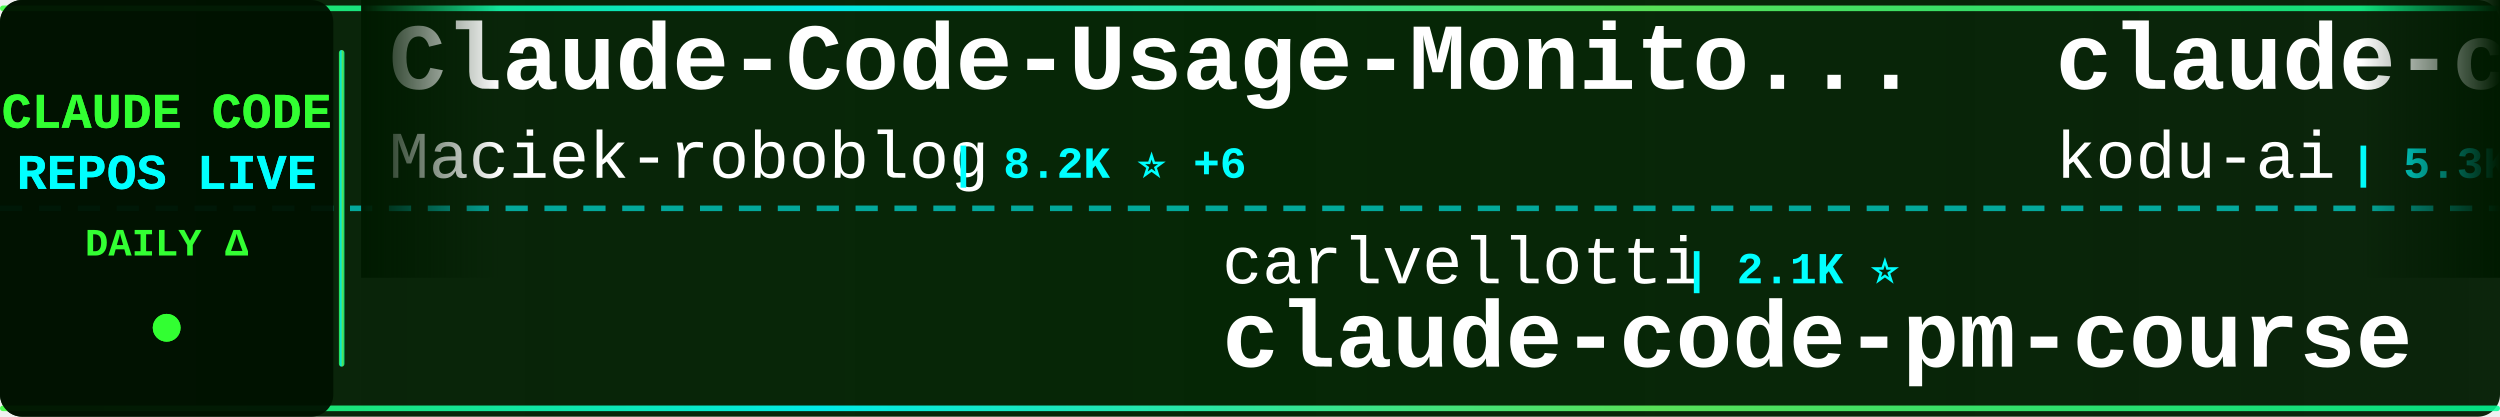
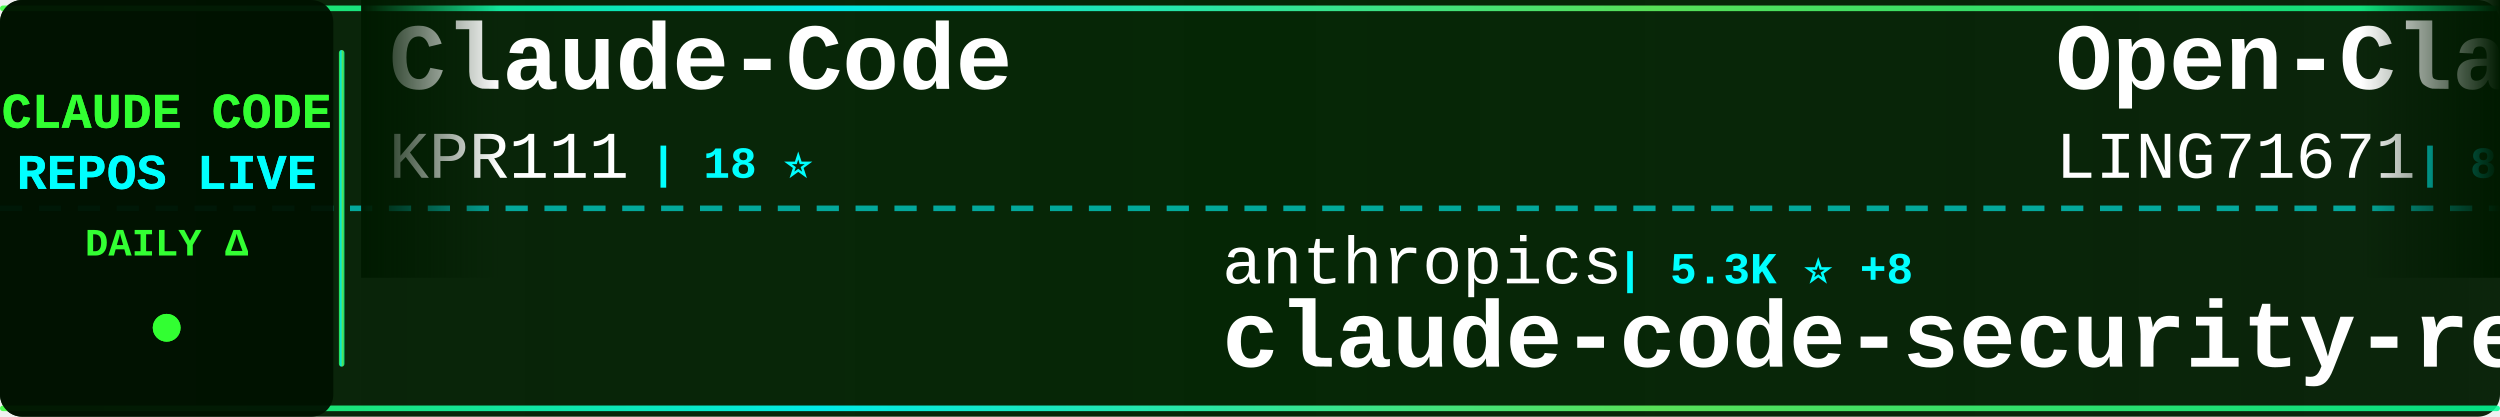
<svg xmlns="http://www.w3.org/2000/svg" width="900" height="150">
  <defs>
    <linearGradient id="tickerBg" x1="0%" y1="0%" x2="100%" y2="0%">
      <stop offset="0%" style="stop-color:#001a00;stop-opacity:0.95" />
      <stop offset="50%" style="stop-color:#002200;stop-opacity:0.98" />
      <stop offset="100%" style="stop-color:#001a00;stop-opacity:0.95" />
    </linearGradient>
    <linearGradient id="borderGrad" x1="0%" y1="0%" x2="100%" y2="0%">
      <stop offset="0%" style="stop-color:#33ff33;stop-opacity:0.85">
        <animate attributeName="stop-opacity" values="0.85;1;0.85" dur="2s" repeatCount="indefinite" />
      </stop>
      <stop offset="33%" style="stop-color:#00ffff;stop-opacity:0.9">
        <animate attributeName="stop-opacity" values="0.9;1;0.9" dur="2.2s" repeatCount="indefinite" />
      </stop>
      <stop offset="66%" style="stop-color:#66ff66;stop-opacity:0.85">
        <animate attributeName="stop-opacity" values="0.85;1;0.85" dur="1.8s" repeatCount="indefinite" />
      </stop>
      <stop offset="100%" style="stop-color:#00ff99;stop-opacity:0.85">
        <animate attributeName="stop-opacity" values="0.85;1;0.85" dur="2s" repeatCount="indefinite" />
      </stop>
    </linearGradient>
    <filter id="textGlow">
      <feGaussianBlur stdDeviation="0.1" result="coloredBlur" />
      <feMerge>
        <feMergeNode in="coloredBlur" />
        <feMergeNode in="SourceGraphic" />
      </feMerge>
    </filter>
    <filter id="metricGlow">
      <feGaussianBlur stdDeviation="0.2" result="coloredBlur" />
      <feMerge>
        <feMergeNode in="coloredBlur" />
        <feMergeNode in="SourceGraphic" />
      </feMerge>
    </filter>
    <linearGradient id="leftFade" x1="0%" y1="0%" x2="100%" y2="0%">
      <stop offset="0%" style="stop-color:#001a00;stop-opacity:1" />
      <stop offset="100%" style="stop-color:#001a00;stop-opacity:0" />
    </linearGradient>
    <linearGradient id="rightFade" x1="0%" y1="0%" x2="100%" y2="0%">
      <stop offset="0%" style="stop-color:#001a00;stop-opacity:0" />
      <stop offset="100%" style="stop-color:#001a00;stop-opacity:1" />
    </linearGradient>
  </defs>
  <rect width="900" height="150" fill="url(#tickerBg)" rx="8" />
  <rect x="0" y="2" width="900" height="2" fill="url(#borderGrad)" rx="1" />
  <rect x="0" y="146" width="900" height="2" fill="url(#borderGrad)" rx="1" />
  <line x1="0" y1="75" x2="900" y2="75" stroke="#00ffff" stroke-width="2" stroke-dasharray="8 6" opacity="0.6" />
  <rect x="0" y="0" width="120" height="150" fill="#001100" opacity="0.95" rx="8" />
  <text x="60" y="46" font-family="'Courier New', monospace" font-size="18" font-weight="bold" fill="#33ff33" text-anchor="middle" filter="url(#textGlow)">
    CLAUDE CODE
  </text>
  <text x="60" y="68" font-family="'Courier New', monospace" font-size="18" font-weight="bold" fill="#00ffff" text-anchor="middle" filter="url(#textGlow)">
    REPOS LIVE
  </text>
  <text x="60" y="92" font-family="'Courier New', monospace" font-size="14" font-weight="bold" fill="#33ff33" text-anchor="middle">
    DAILY Δ
  </text>
  <circle cx="60" cy="118" r="5" fill="#33ff33" filter="url(#metricGlow)">
    <animate attributeName="r" values="4;6;4" dur="1.5s" repeatCount="indefinite" />
    <animate attributeName="opacity" values="0.6;1;0.6" dur="1.5s" repeatCount="indefinite" />
  </circle>
  <rect x="122" y="18" width="2" height="114" fill="url(#borderGrad)" rx="1" />
  <clipPath id="tickerClip">
    <rect x="130" y="0" width="770" height="150" />
  </clipPath>
  <g clip-path="url(#tickerClip)">
    <g id="tickerItems">
      <animateTransform attributeName="transform" attributeType="XML" type="translate" from="0 0" to="-3000 0" dur="54s" repeatCount="indefinite" />
      <g transform="translate(0, 0)">
-         <text x="140" y="32" font-family="'Courier New', monospace" font-size="34" font-weight="bold" fill="#ffffff">Claude-Code-Usage-Monito...</text>
-         <text x="140" y="64" font-family="'Courier New', monospace" font-size="24" font-weight="normal" fill="#ffffff" opacity="1.0">Maciek-roboblog</text>
-         <text x="342" y="64" font-family="'Courier New', monospace" font-size="16" font-weight="bold" fill="#00ffff"> | 8.2K ⭐ +6</text>
+         <text x="140" y="32" font-family="'Courier New', monospace" font-size="34" font-weight="bold" fill="#ffffff">Claude-Code</text>
+         <text x="140" y="64" font-family="'Courier New', monospace" font-size="24" font-weight="normal" fill="#ffffff" opacity="1.0">KPR111</text>
+         <text x="234" y="64" font-family="'Courier New', monospace" font-size="16" font-weight="bold" fill="#00ffff"> | 18 ⭐</text>
      </g>
      <g transform="translate(300, 0)">
-         <text x="140" y="102" font-family="'Courier New', monospace" font-size="24" font-weight="normal" fill="#ffffff" opacity="1.0">carlvellotti</text>
-         <text x="306" y="102" font-family="'Courier New', monospace" font-size="16" font-weight="bold" fill="#00ffff"> | 2.1K ⭐</text>
-         <text x="140" y="132" font-family="'Courier New', monospace" font-size="34" font-weight="bold" fill="#ffffff">claude-code-pm-course</text>
+         <text x="140" y="102" font-family="'Courier New', monospace" font-size="24" font-weight="normal" fill="#ffffff" opacity="1.0">anthropics</text>
+         <text x="282" y="102" font-family="'Courier New', monospace" font-size="16" font-weight="bold" fill="#00ffff"> | 5.3K ⭐ +8</text>
+         <text x="140" y="132" font-family="'Courier New', monospace" font-size="34" font-weight="bold" fill="#ffffff">claude-code-security-rev...</text>
      </g>
      <g transform="translate(600, 0)">
-         <text x="140" y="32" font-family="'Courier New', monospace" font-size="34" font-weight="bold" fill="#ffffff">claude-coder</text>
-         <text x="140" y="64" font-family="'Courier New', monospace" font-size="24" font-weight="normal" fill="#ffffff" opacity="1.0">kodu-ai</text>
-         <text x="246" y="64" font-family="'Courier New', monospace" font-size="16" font-weight="bold" fill="#00ffff"> | 5.3K ⭐ +1</text>
+         <text x="140" y="32" font-family="'Courier New', monospace" font-size="34" font-weight="bold" fill="#ffffff">Open-ClaudeCode</text>
+         <text x="140" y="64" font-family="'Courier New', monospace" font-size="24" font-weight="normal" fill="#ffffff" opacity="1.0">LING71671</text>
+         <text x="270" y="64" font-family="'Courier New', monospace" font-size="16" font-weight="bold" fill="#00ffff"> | 895 ⭐ +3</text>
      </g>
      <g transform="translate(900, 0)">
-         <text x="140" y="102" font-family="'Courier New', monospace" font-size="24" font-weight="normal" fill="#ffffff" opacity="1.0">Windy3f3f3f3f</text>
-         <text x="318" y="102" font-family="'Courier New', monospace" font-size="16" font-weight="bold" fill="#00ffff"> | 1.4K ⭐ +2</text>
-         <text x="140" y="132" font-family="'Courier New', monospace" font-size="34" font-weight="bold" fill="#ffffff">claude-code-from-scratch</text>
+         <text x="140" y="102" font-family="'Courier New', monospace" font-size="24" font-weight="normal" fill="#ffffff" opacity="1.0">ghuntley</text>
+         <text x="258" y="102" font-family="'Courier New', monospace" font-size="16" font-weight="bold" fill="#00ffff"> | 985 ⭐</text>
+         <text x="140" y="132" font-family="'Courier New', monospace" font-size="34" font-weight="bold" fill="#ffffff">claude-code-source-code-...</text>
      </g>
      <g transform="translate(1200, 0)">
-         <text x="140" y="32" font-family="'Courier New', monospace" font-size="34" font-weight="bold" fill="#ffffff">claude-code-hub</text>
-         <text x="140" y="64" font-family="'Courier New', monospace" font-size="24" font-weight="normal" fill="#ffffff" opacity="1.0">ding113</text>
-         <text x="246" y="64" font-family="'Courier New', monospace" font-size="16" font-weight="bold" fill="#00ffff"> | 3.1K ⭐ +2</text>
+         <text x="140" y="32" font-family="'Courier New', monospace" font-size="34" font-weight="bold" fill="#ffffff">claude-code-cli</text>
+         <text x="140" y="64" font-family="'Courier New', monospace" font-size="24" font-weight="normal" fill="#ffffff" opacity="1.0">huangserva</text>
+         <text x="282" y="64" font-family="'Courier New', monospace" font-size="16" font-weight="bold" fill="#00ffff"> | 607 ⭐</text>
      </g>
      <g transform="translate(1500, 0)">
-         <text x="140" y="102" font-family="'Courier New', monospace" font-size="24" font-weight="normal" fill="#ffffff" opacity="1.0">disler</text>
-         <text x="234" y="102" font-family="'Courier New', monospace" font-size="16" font-weight="bold" fill="#00ffff"> | 3.8K ⭐ +5</text>
-         <text x="140" y="132" font-family="'Courier New', monospace" font-size="34" font-weight="bold" fill="#ffffff">claude-code-hooks-master...</text>
+         <text x="140" y="102" font-family="'Courier New', monospace" font-size="24" font-weight="normal" fill="#ffffff" opacity="1.0">router-for-me</text>
+         <text x="318" y="102" font-family="'Courier New', monospace" font-size="16" font-weight="bold" fill="#00ffff"> | 37.9K ⭐ +62</text>
+         <text x="140" y="132" font-family="'Courier New', monospace" font-size="34" font-weight="bold" fill="#ffffff">CLIProxyAPI</text>
      </g>
      <g transform="translate(1800, 0)">
-         <text x="140" y="32" font-family="'Courier New', monospace" font-size="34" font-weight="bold" fill="#ffffff">claude-code-rev</text>
-         <text x="140" y="64" font-family="'Courier New', monospace" font-size="24" font-weight="normal" fill="#ffffff" opacity="1.0">oboard</text>
-         <text x="234" y="64" font-family="'Courier New', monospace" font-size="16" font-weight="bold" fill="#00ffff"> | 3.2K ⭐ +2</text>
+         <text x="140" y="32" font-family="'Courier New', monospace" font-size="34" font-weight="bold" fill="#ffffff">my-claude-code-setup</text>
+         <text x="140" y="64" font-family="'Courier New', monospace" font-size="24" font-weight="normal" fill="#ffffff" opacity="1.0">centminmod</text>
+         <text x="282" y="64" font-family="'Courier New', monospace" font-size="16" font-weight="bold" fill="#00ffff"> | 2.4K ⭐ +1</text>
      </g>
      <g transform="translate(2100, 0)">
-         <text x="140" y="102" font-family="'Courier New', monospace" font-size="24" font-weight="normal" fill="#ffffff" opacity="1.0">AICoderTudou</text>
-         <text x="306" y="102" font-family="'Courier New', monospace" font-size="16" font-weight="bold" fill="#00ffff"> | 500 ⭐</text>
-         <text x="140" y="132" font-family="'Courier New', monospace" font-size="34" font-weight="bold" fill="#ffffff">claude-code-tudou</text>
+         <text x="140" y="102" font-family="'Courier New', monospace" font-size="24" font-weight="normal" fill="#ffffff" opacity="1.0">FlorianBruniaux</text>
+         <text x="342" y="102" font-family="'Courier New', monospace" font-size="16" font-weight="bold" fill="#00ffff"> | 5.1K ⭐ +7</text>
+         <text x="140" y="132" font-family="'Courier New', monospace" font-size="34" font-weight="bold" fill="#ffffff">claude-code-ultimate-gui...</text>
      </g>
      <g transform="translate(2400, 0)">
-         <text x="140" y="32" font-family="'Courier New', monospace" font-size="34" font-weight="bold" fill="#ffffff">Claude-Code-Workflow</text>
-         <text x="140" y="64" font-family="'Courier New', monospace" font-size="24" font-weight="normal" fill="#ffffff" opacity="1.0">catlog22</text>
-         <text x="258" y="64" font-family="'Courier New', monospace" font-size="16" font-weight="bold" fill="#00ffff"> | 2.1K ⭐ +2</text>
+         <text x="140" y="32" font-family="'Courier New', monospace" font-size="34" font-weight="bold" fill="#ffffff">how-claude-code-works</text>
+         <text x="140" y="64" font-family="'Courier New', monospace" font-size="24" font-weight="normal" fill="#ffffff" opacity="1.0">Windy3f3f3f3f</text>
+         <text x="318" y="64" font-family="'Courier New', monospace" font-size="16" font-weight="bold" fill="#00ffff"> | 2.7K ⭐ +8</text>
      </g>
      <g transform="translate(2700, 0)">
-         <text x="140" y="102" font-family="'Courier New', monospace" font-size="24" font-weight="normal" fill="#ffffff" opacity="1.0">digitalsamba</text>
-         <text x="306" y="102" font-family="'Courier New', monospace" font-size="16" font-weight="bold" fill="#00ffff"> | 1.5K ⭐ +8</text>
-         <text x="140" y="132" font-family="'Courier New', monospace" font-size="34" font-weight="bold" fill="#ffffff">claude-code-video-toolki...</text>
+         <text x="140" y="102" font-family="'Courier New', monospace" font-size="24" font-weight="normal" fill="#ffffff" opacity="1.0">JrCx7scC</text>
+         <text x="258" y="102" font-family="'Courier New', monospace" font-size="16" font-weight="bold" fill="#00ffff"> | 370 ⭐</text>
+         <text x="140" y="132" font-family="'Courier New', monospace" font-size="34" font-weight="bold" fill="#ffffff">claude-code-source</text>
      </g>
      <g transform="translate(3000, 0)">
-         <text x="140" y="32" font-family="'Courier New', monospace" font-size="34" font-weight="bold" fill="#ffffff">Claude-Code-Usage-Monito...</text>
-         <text x="140" y="64" font-family="'Courier New', monospace" font-size="24" font-weight="normal" fill="#ffffff" opacity="1.0">Maciek-roboblog</text>
-         <text x="342" y="64" font-family="'Courier New', monospace" font-size="16" font-weight="bold" fill="#00ffff"> | 8.2K ⭐ +6</text>
+         <text x="140" y="32" font-family="'Courier New', monospace" font-size="34" font-weight="bold" fill="#ffffff">Claude-Code</text>
+         <text x="140" y="64" font-family="'Courier New', monospace" font-size="24" font-weight="normal" fill="#ffffff" opacity="1.0">KPR111</text>
+         <text x="234" y="64" font-family="'Courier New', monospace" font-size="16" font-weight="bold" fill="#00ffff"> | 18 ⭐</text>
      </g>
      <g transform="translate(3300, 0)">
-         <text x="140" y="102" font-family="'Courier New', monospace" font-size="24" font-weight="normal" fill="#ffffff" opacity="1.0">carlvellotti</text>
-         <text x="306" y="102" font-family="'Courier New', monospace" font-size="16" font-weight="bold" fill="#00ffff"> | 2.1K ⭐</text>
-         <text x="140" y="132" font-family="'Courier New', monospace" font-size="34" font-weight="bold" fill="#ffffff">claude-code-pm-course</text>
+         <text x="140" y="102" font-family="'Courier New', monospace" font-size="24" font-weight="normal" fill="#ffffff" opacity="1.0">anthropics</text>
+         <text x="282" y="102" font-family="'Courier New', monospace" font-size="16" font-weight="bold" fill="#00ffff"> | 5.3K ⭐ +8</text>
+         <text x="140" y="132" font-family="'Courier New', monospace" font-size="34" font-weight="bold" fill="#ffffff">claude-code-security-rev...</text>
      </g>
      <g transform="translate(3600, 0)">
-         <text x="140" y="32" font-family="'Courier New', monospace" font-size="34" font-weight="bold" fill="#ffffff">claude-coder</text>
-         <text x="140" y="64" font-family="'Courier New', monospace" font-size="24" font-weight="normal" fill="#ffffff" opacity="1.0">kodu-ai</text>
-         <text x="246" y="64" font-family="'Courier New', monospace" font-size="16" font-weight="bold" fill="#00ffff"> | 5.3K ⭐ +1</text>
+         <text x="140" y="32" font-family="'Courier New', monospace" font-size="34" font-weight="bold" fill="#ffffff">Open-ClaudeCode</text>
+         <text x="140" y="64" font-family="'Courier New', monospace" font-size="24" font-weight="normal" fill="#ffffff" opacity="1.0">LING71671</text>
+         <text x="270" y="64" font-family="'Courier New', monospace" font-size="16" font-weight="bold" fill="#00ffff"> | 895 ⭐ +3</text>
      </g>
      <g transform="translate(3900, 0)">
-         <text x="140" y="102" font-family="'Courier New', monospace" font-size="24" font-weight="normal" fill="#ffffff" opacity="1.0">Windy3f3f3f3f</text>
-         <text x="318" y="102" font-family="'Courier New', monospace" font-size="16" font-weight="bold" fill="#00ffff"> | 1.4K ⭐ +2</text>
-         <text x="140" y="132" font-family="'Courier New', monospace" font-size="34" font-weight="bold" fill="#ffffff">claude-code-from-scratch</text>
+         <text x="140" y="102" font-family="'Courier New', monospace" font-size="24" font-weight="normal" fill="#ffffff" opacity="1.0">ghuntley</text>
+         <text x="258" y="102" font-family="'Courier New', monospace" font-size="16" font-weight="bold" fill="#00ffff"> | 985 ⭐</text>
+         <text x="140" y="132" font-family="'Courier New', monospace" font-size="34" font-weight="bold" fill="#ffffff">claude-code-source-code-...</text>
      </g>
    </g>
  </g>
  <rect x="130" y="0" width="50" height="100" fill="url(#leftFade)" />
  <rect x="850" y="0" width="50" height="100" fill="url(#rightFade)" />
</svg>
